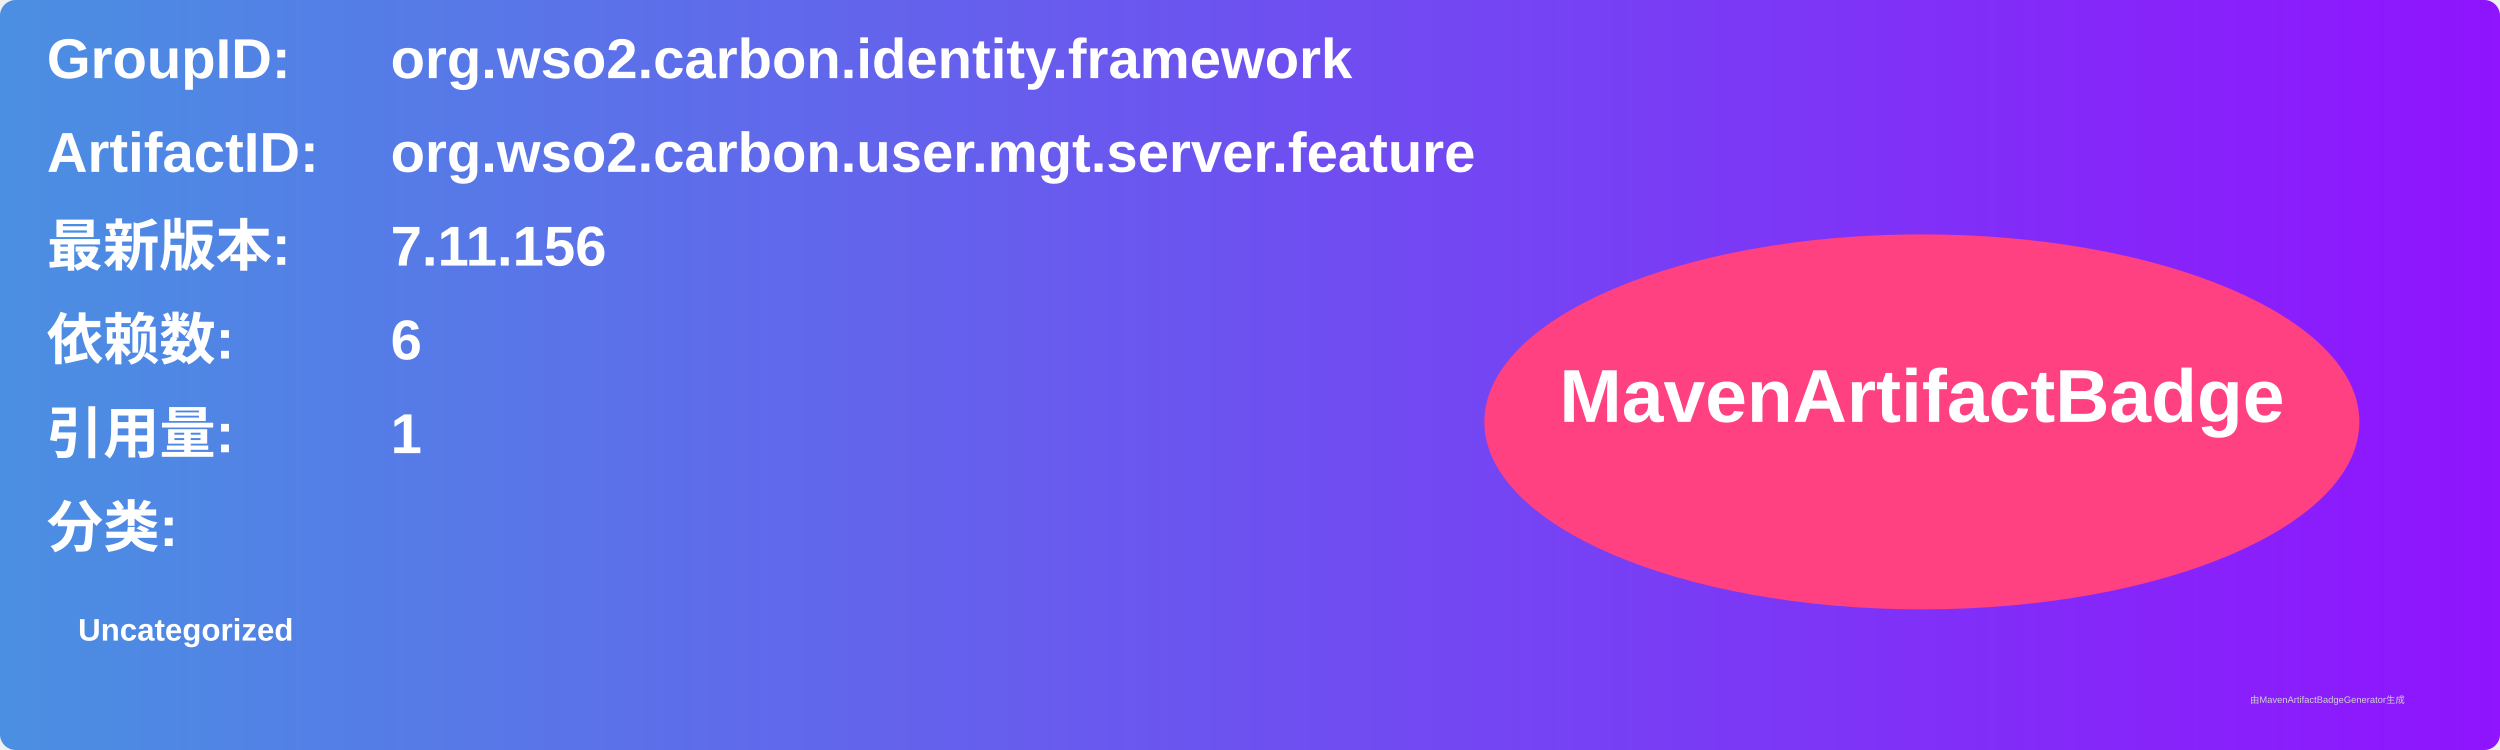
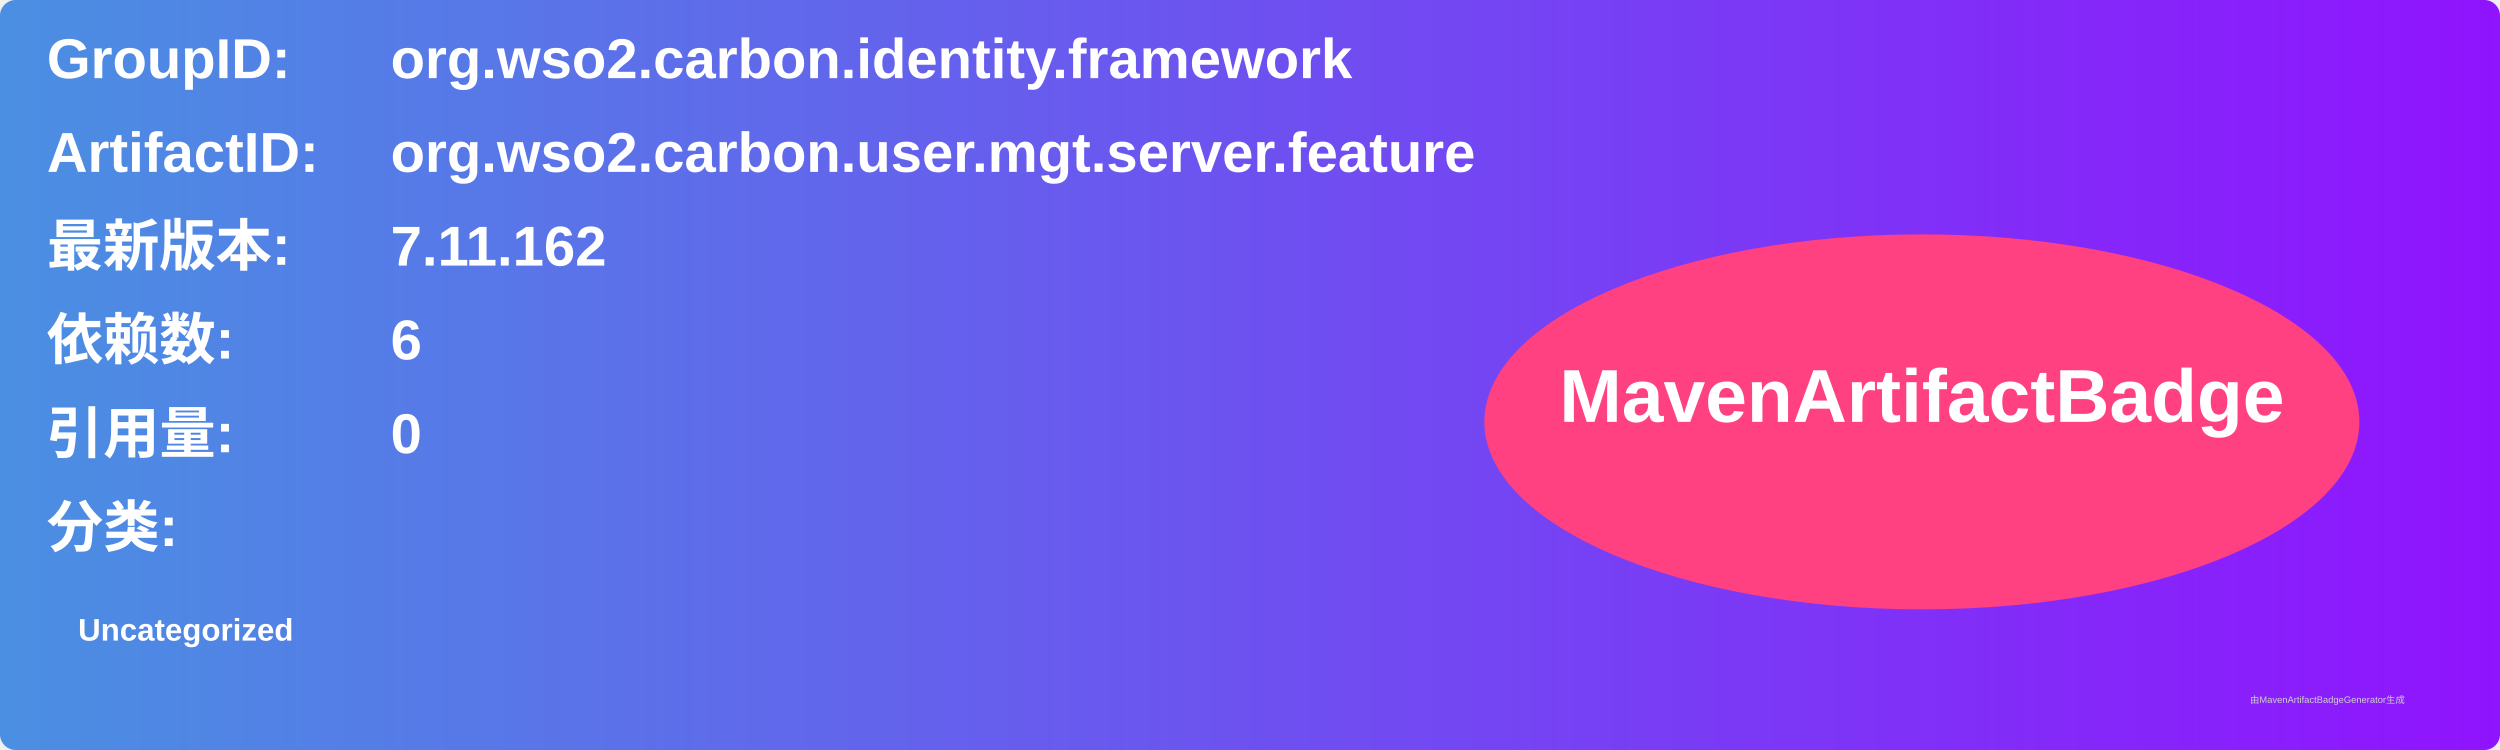
<svg xmlns="http://www.w3.org/2000/svg" width="800" height="240" viewBox="0 0 800 240">
  <linearGradient id="grad" x1="0%" y1="0%" x2="100%" y2="0%">
    <stop offset="0%" stop-color="#4a90e2" />
    <stop offset="100%" stop-color="#9013fe" />
  </linearGradient>
  <rect width="100%" height="100%" rx="5" ry="5" fill="url(#grad)" />
  <g transform="translate(15, 15)">
    <text x="0" y="10" font-family="Arial" font-size="18" fill="white" font-weight="bold" width="260">GroupID:</text>
    <text x="110" y="10" font-family="Arial" font-size="18" fill="white" font-weight="bold" width="460">org.wso2.carbon.identity.framework</text>
    <text x="0" y="40" font-family="Arial" font-size="18" fill="white" font-weight="bold" width="260">ArtifactID:</text>
    <text x="110" y="40" font-family="Arial" font-size="18" fill="white" font-weight="bold" width="460">org.wso2.carbon.user.mgt.server.feature</text>
    <text x="0" y="70" font-family="Arial" font-size="18" fill="white" font-weight="bold">最新版本:</text>
    <text x="110" y="70" font-family="Arial" font-size="18" fill="white" font-weight="bold">
-       <tspan font-weight="bold">7.11.156</tspan>
+       <tspan font-weight="bold">7.11.162</tspan>
    </text>
    <text x="0" y="100" font-family="Arial" font-size="18" fill="white" font-weight="bold">依赖数: </text>
    <text x="110" y="100" font-family="Arial" font-size="18" fill="white">
      <tspan font-weight="bold">6</tspan>
    </text>
    <text x="0" y="130" font-family="Arial" font-size="18" fill="white" font-weight="bold">引用量: </text>
    <text x="110" y="130" font-family="Arial" font-size="18" fill="white">
-       <tspan font-weight="bold">1</tspan>
+       <tspan font-weight="bold">0</tspan>
    </text>
    <text x="0" y="160" font-family="Arial" font-size="18" fill="white" font-weight="bold">分类:</text>
    <text x="10" y="190" font-family="Arial" font-size="10" fill="white">
      <tspan font-weight="bold">Uncategorized</tspan>
    </text>
    <ellipse cx="600" cy="120" rx="140" ry="60" fill="#ff4081" />
    <text x="600" y="120" text-anchor="middle" font-family="Arial" font-size="24" fill="white" font-weight="bold">MavenArtifactBadge</text>
  </g>
  <text x="720" y="225" font-family="Arial" font-size="3" fill="#d0d0d0">由MavenArtifactBadgeGenerator生成</text>
</svg>
